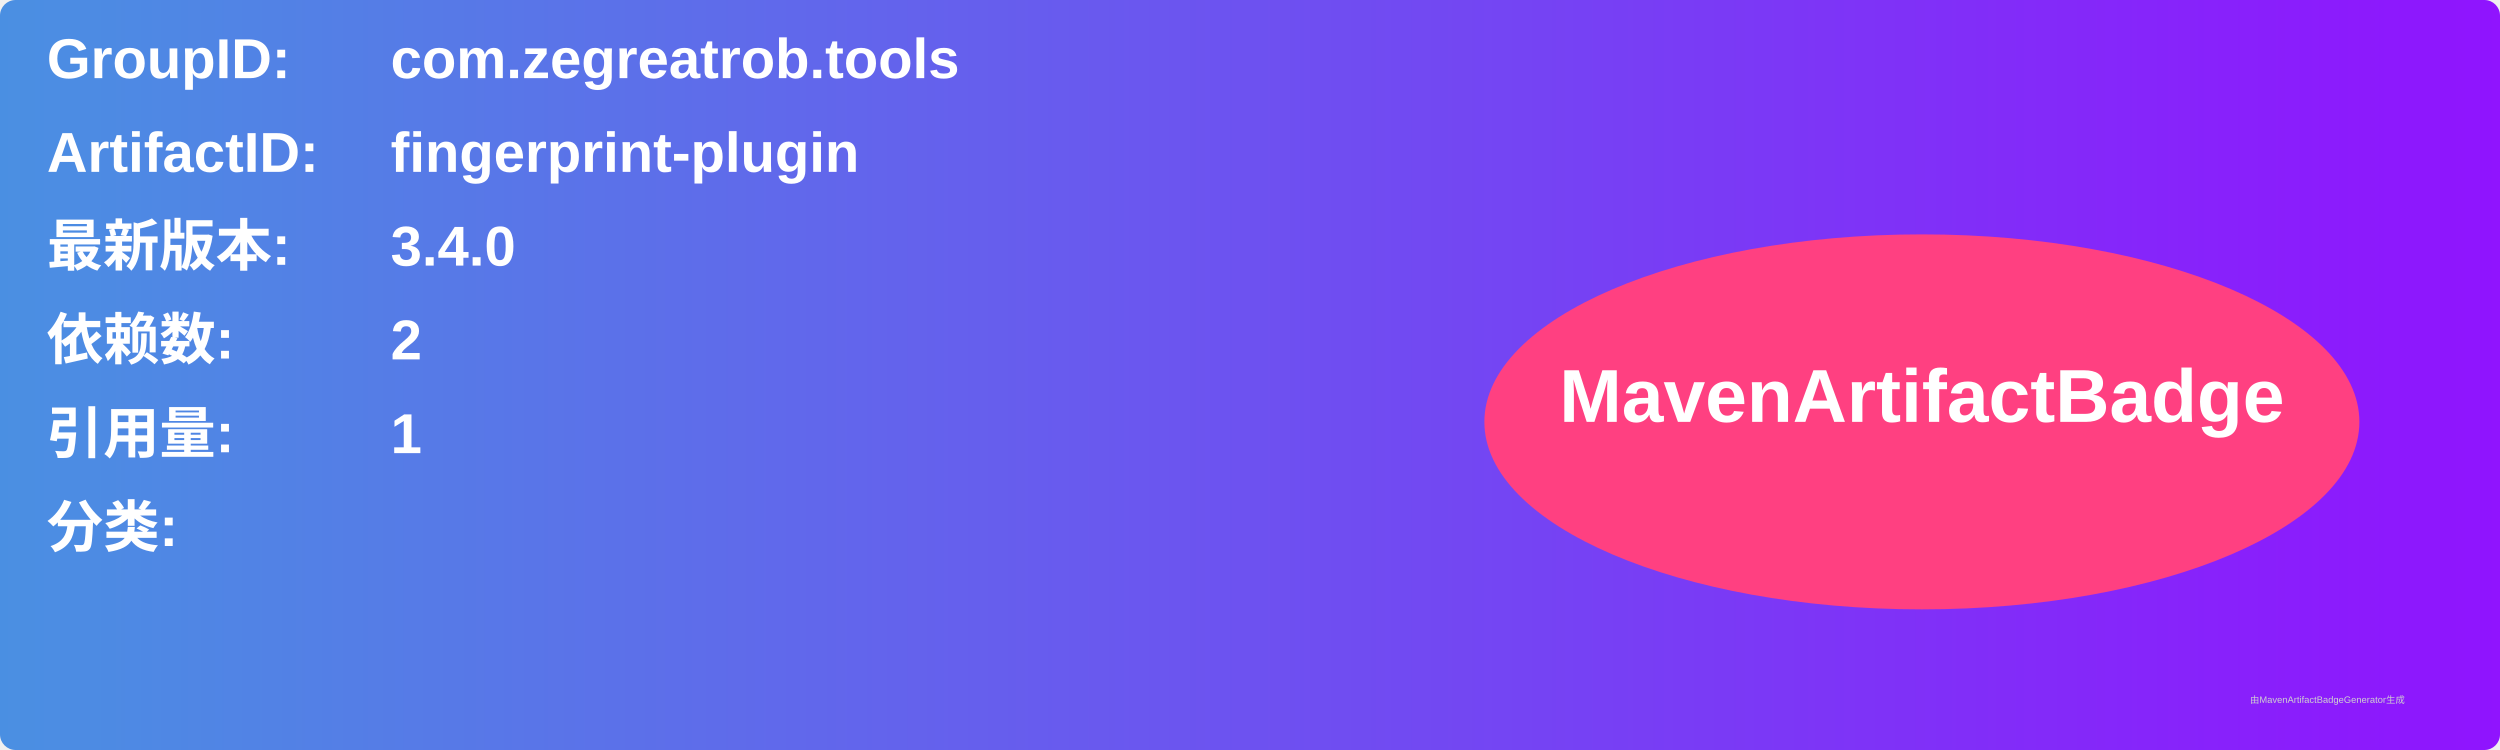
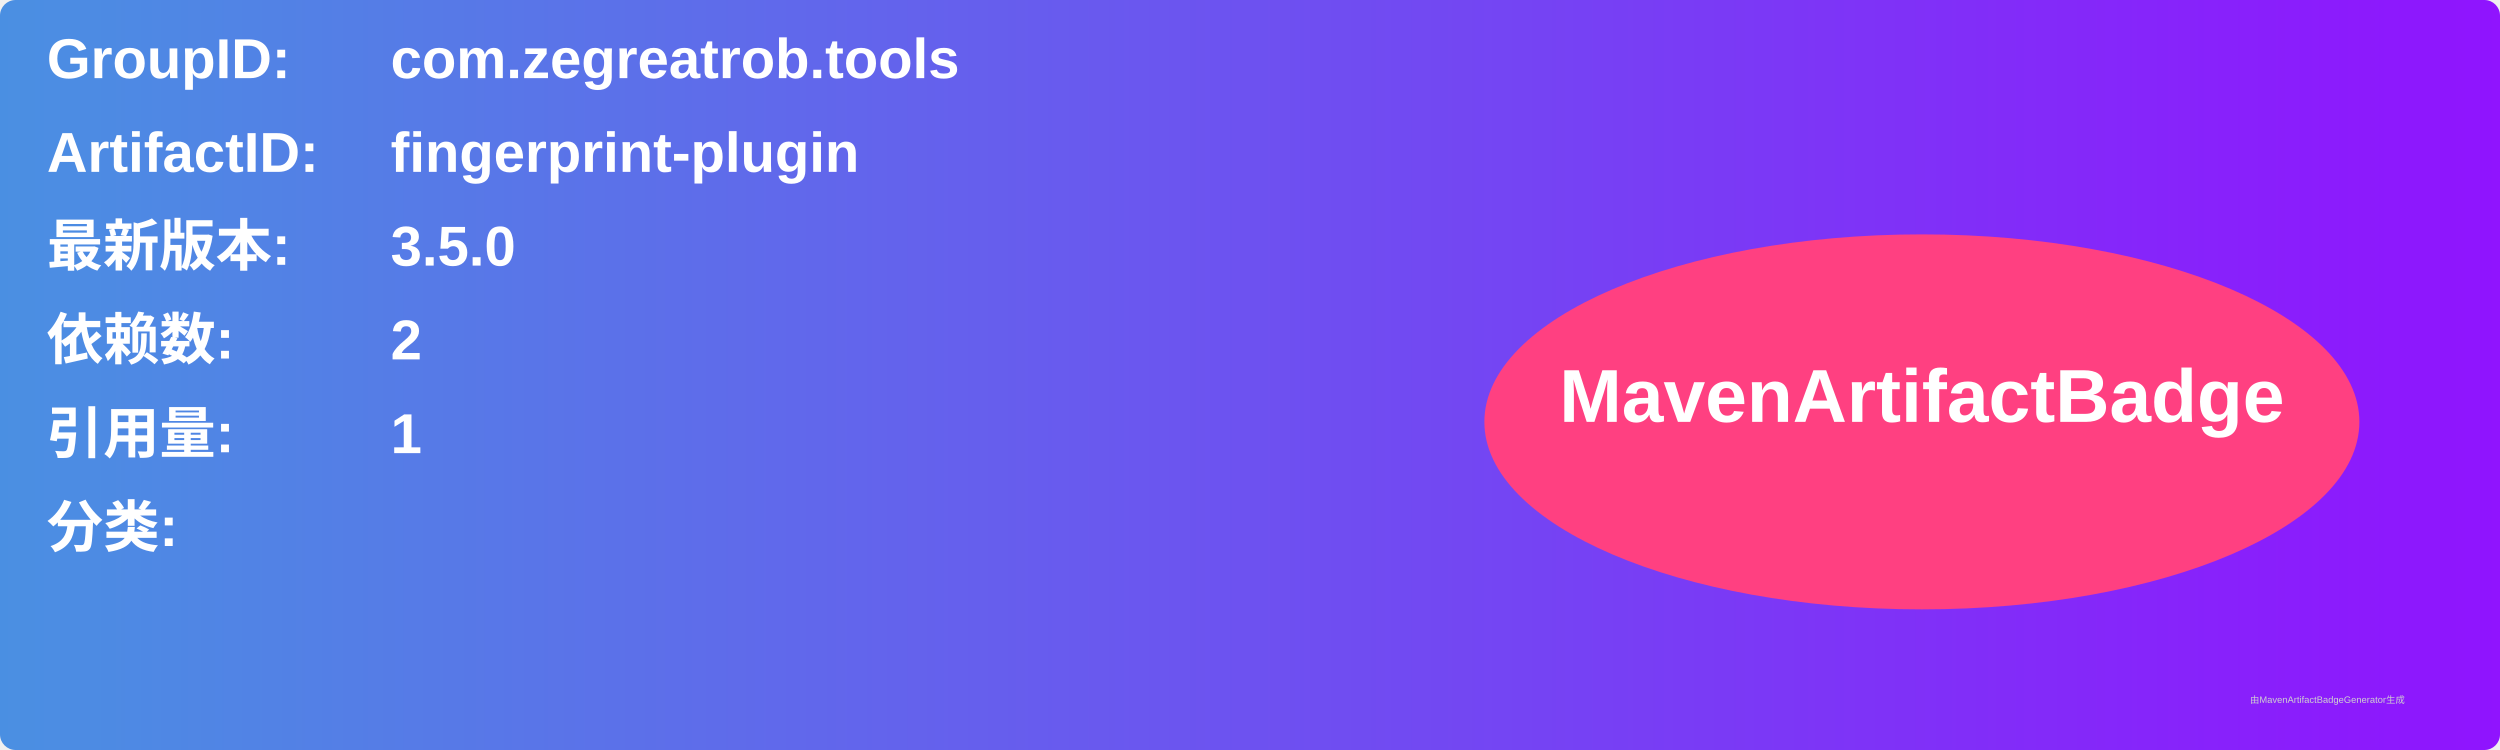
<svg xmlns="http://www.w3.org/2000/svg" width="800" height="240" viewBox="0 0 800 240">
  <linearGradient id="grad" x1="0%" y1="0%" x2="100%" y2="0%">
    <stop offset="0%" stop-color="#4a90e2" />
    <stop offset="100%" stop-color="#9013fe" />
  </linearGradient>
  <rect width="100%" height="100%" rx="5" ry="5" fill="url(#grad)" />
  <g transform="translate(15, 15)">
    <text x="0" y="10" font-family="Arial" font-size="18" fill="white" font-weight="bold" width="260">GroupID:</text>
    <text x="110" y="10" font-family="Arial" font-size="18" fill="white" font-weight="bold" width="460">com.zegreatrob.tools</text>
    <text x="0" y="40" font-family="Arial" font-size="18" fill="white" font-weight="bold" width="260">ArtifactID:</text>
    <text x="110" y="40" font-family="Arial" font-size="18" fill="white" font-weight="bold" width="460">fingerprint-plugin</text>
    <text x="0" y="70" font-family="Arial" font-size="18" fill="white" font-weight="bold">最新版本:</text>
    <text x="110" y="70" font-family="Arial" font-size="18" fill="white" font-weight="bold">
-       <tspan font-weight="bold">3.4.0</tspan>
+       <tspan font-weight="bold">3.5.0</tspan>
    </text>
    <text x="0" y="100" font-family="Arial" font-size="18" fill="white" font-weight="bold">依赖数: </text>
    <text x="110" y="100" font-family="Arial" font-size="18" fill="white">
      <tspan font-weight="bold">2</tspan>
    </text>
    <text x="0" y="130" font-family="Arial" font-size="18" fill="white" font-weight="bold">引用量: </text>
    <text x="110" y="130" font-family="Arial" font-size="18" fill="white">
      <tspan font-weight="bold">1</tspan>
    </text>
    <text x="0" y="160" font-family="Arial" font-size="18" fill="white" font-weight="bold">分类:</text>
    <text x="10" y="190" font-family="Arial" font-size="10" fill="white">
      <tspan font-weight="bold" />
    </text>
    <ellipse cx="600" cy="120" rx="140" ry="60" fill="#ff4081" />
    <text x="600" y="120" text-anchor="middle" font-family="Arial" font-size="24" fill="white" font-weight="bold">MavenArtifactBadge</text>
  </g>
  <text x="720" y="225" font-family="Arial" font-size="3" fill="#d0d0d0">由MavenArtifactBadgeGenerator生成</text>
</svg>
